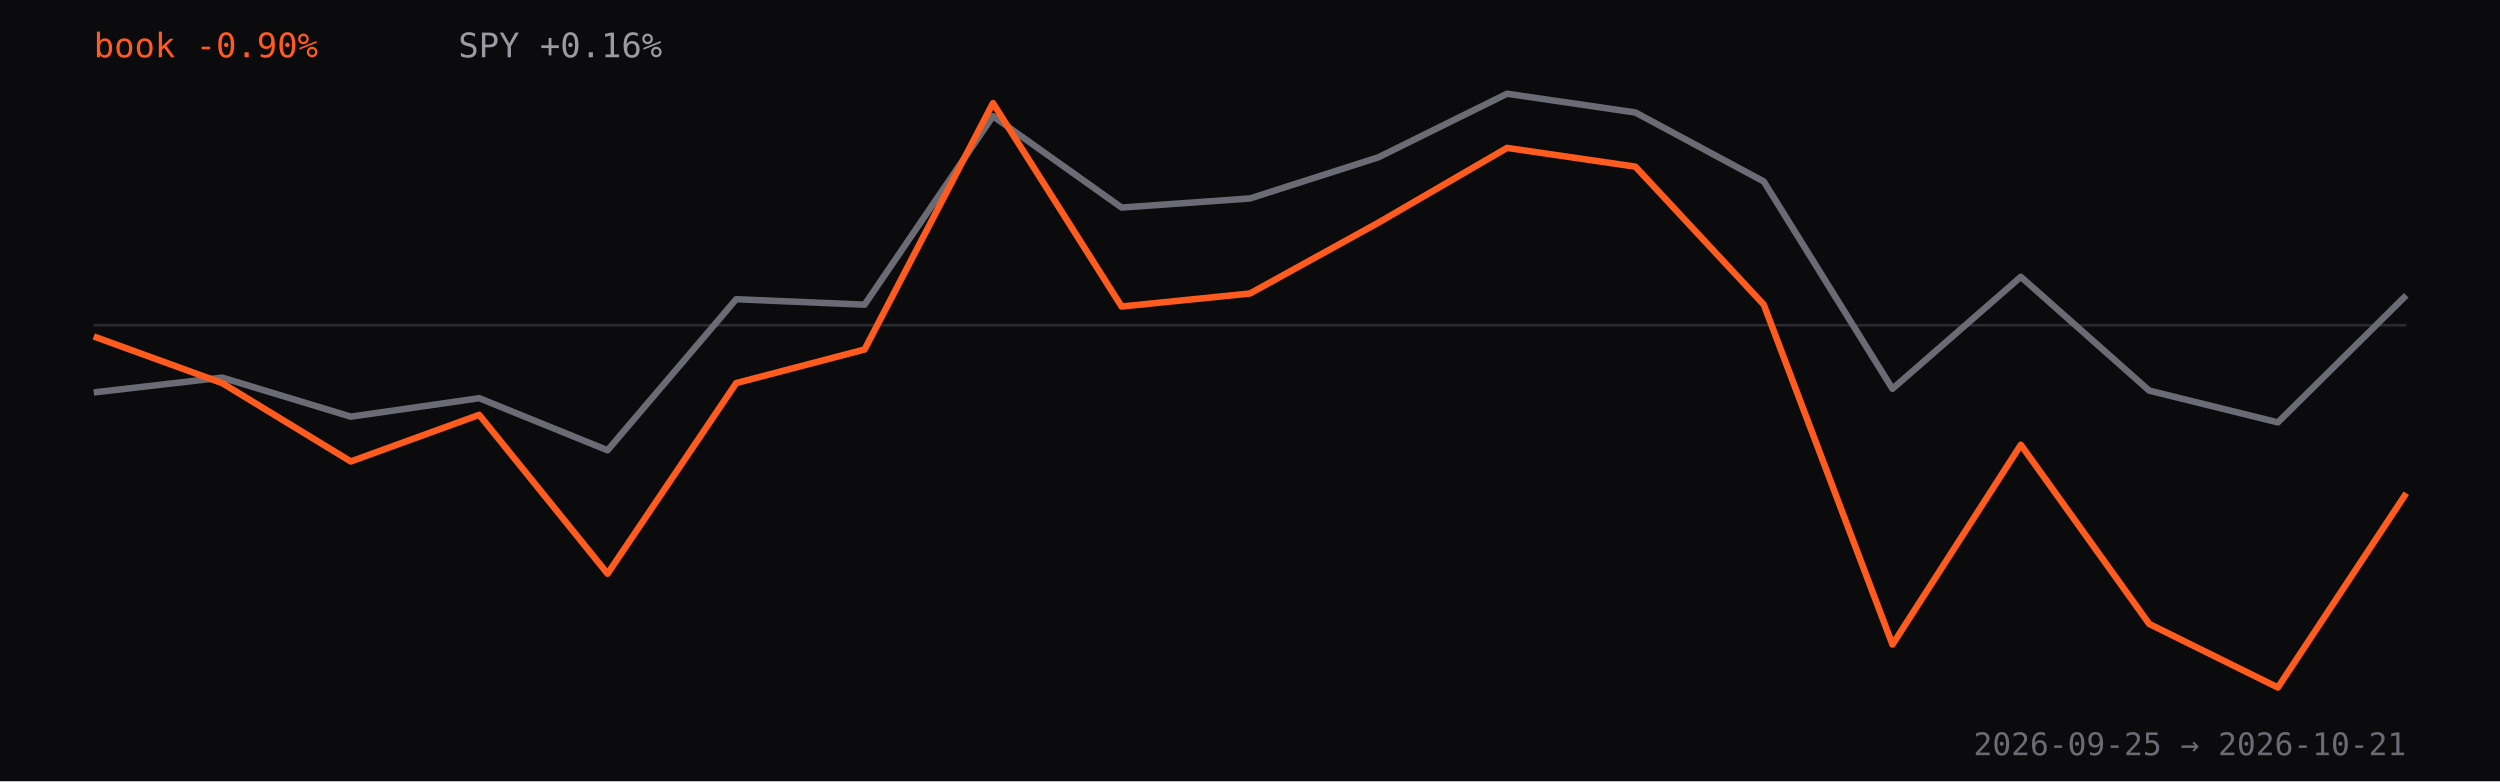
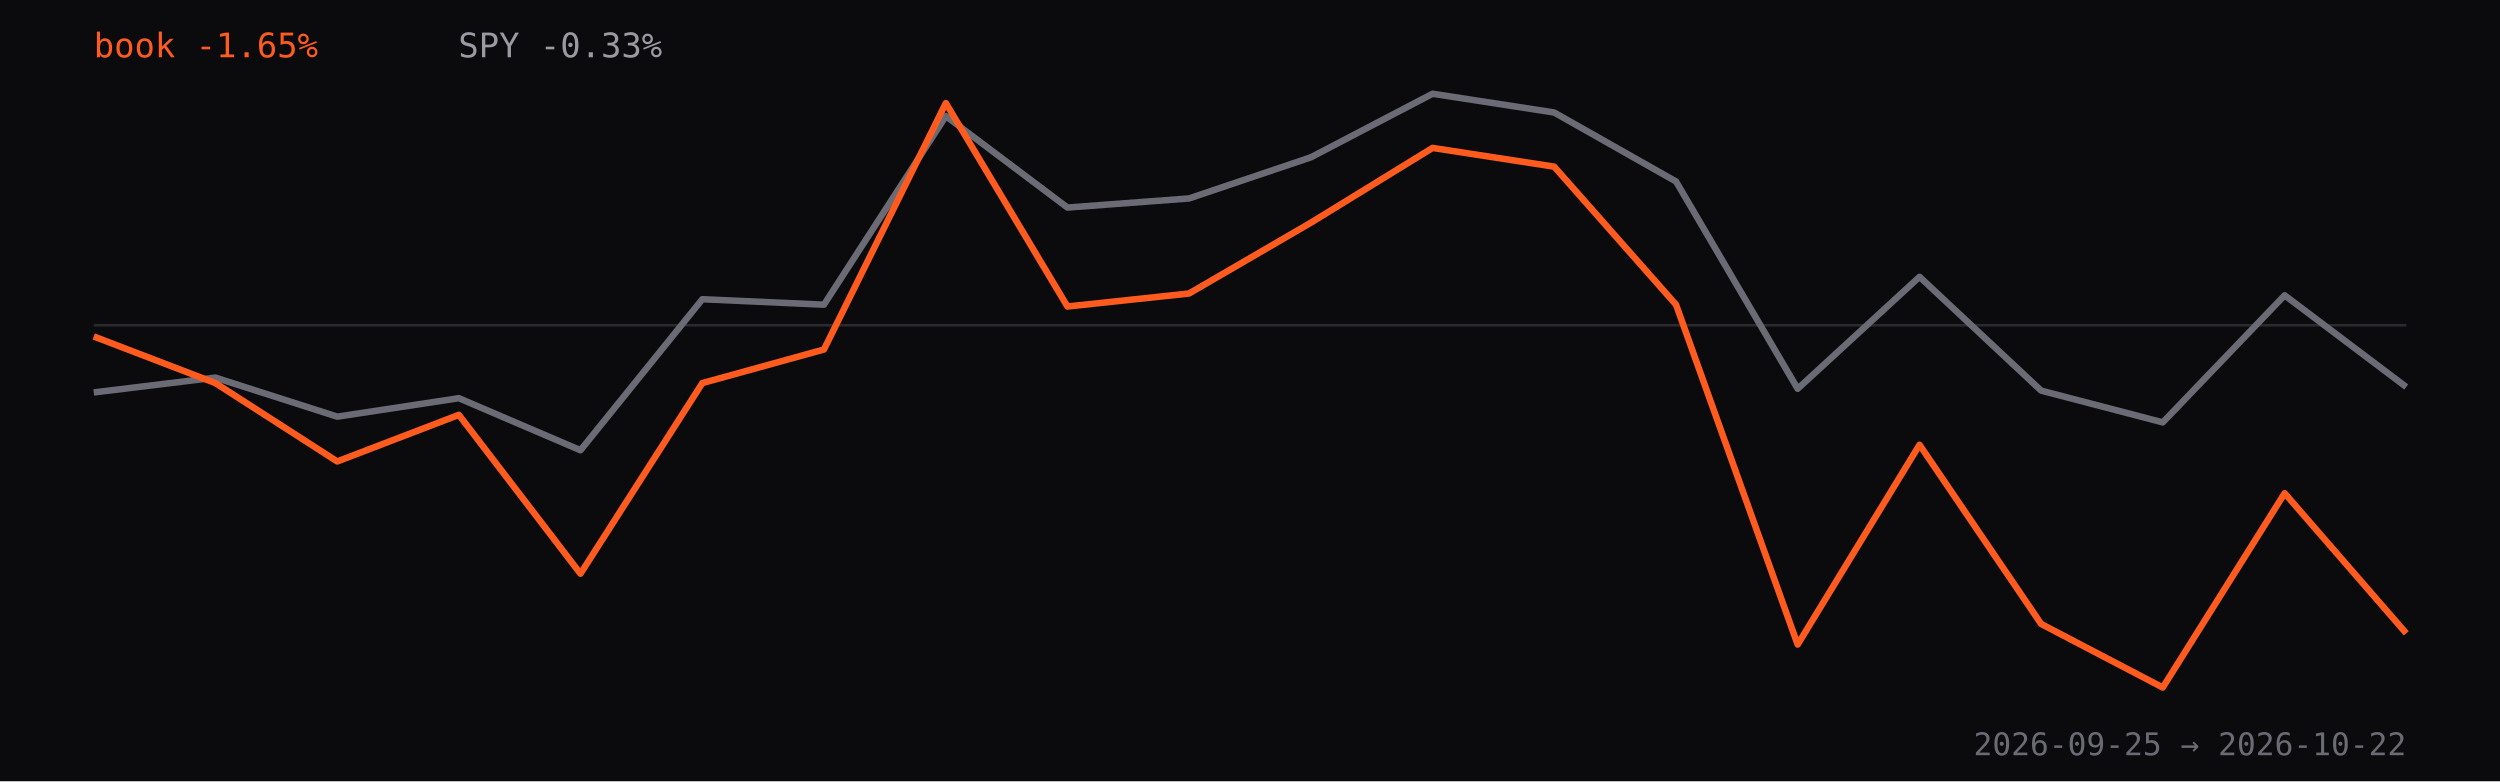
<svg xmlns="http://www.w3.org/2000/svg" viewBox="0 0 960 300" role="img" aria-label="Strategy book return versus SPY since inception, percent">
  <rect width="960" height="300" fill="#0b0b0d" />
  <line x1="36" y1="124.9" x2="924" y2="124.9" stroke="#2a2a30" />
-   <path d="M36.0,150.7 L85.3,145.0 L134.7,160.0 L184.0,152.9 L233.3,172.9 L282.7,114.9 L332.0,117.0 L381.3,44.6 L430.7,79.7 L480.0,76.2 L529.3,60.4 L578.7,36.0 L628.0,43.2 L677.3,69.7 L726.7,149.3 L776.0,106.3 L825.3,150.0 L874.7,162.2 L924.0,113.4" fill="none" stroke="#6b6b75" stroke-width="2.5" stroke-linejoin="round" />
-   <path d="M36.0,129.2 L85.3,147.1 L134.7,177.2 L184.0,159.3 L233.3,220.3 L282.7,147.1 L332.0,134.2 L381.3,39.6 L430.7,117.7 L480.0,112.7 L529.3,85.5 L578.7,56.8 L628.0,64.0 L677.3,117.0 L726.7,247.5 L776.0,170.8 L825.3,239.6 L874.7,264.0 L924.0,189.4" fill="none" stroke="#FF5B1F" stroke-width="2.5" stroke-linejoin="round" />
-   <text x="36" y="22" fill="#FF5B1F" font-family="ui-monospace,monospace" font-size="13">book -0.90%</text>
-   <text x="176" y="22" fill="#9a9aa3" font-family="ui-monospace,monospace" font-size="13">SPY +0.16%</text>
-   <text x="924" y="290" text-anchor="end" fill="#6b6b75" font-family="ui-monospace,monospace" font-size="12">2026-09-25 → 2026-10-21</text>
+   <path d="M36.0,150.7 L82.7,145.0 L129.5,160.0 L176.2,152.9 L222.9,172.9 L269.7,114.9 L316.4,117.0 L363.2,44.6 L409.9,79.7 L456.6,76.2 L503.4,60.4 L550.1,36.0 L596.8,43.2 L643.6,69.7 L690.3,149.3 L737.1,106.3 L783.8,150.0 L830.5,162.2 L877.3,113.4 L924.0,148.6" fill="none" stroke="#6b6b75" stroke-width="2.5" stroke-linejoin="round" />
+   <path d="M36.0,129.2 L82.7,147.1 L129.5,177.2 L176.2,159.3 L222.9,220.3 L269.7,147.1 L316.4,134.2 L363.2,39.6 L409.9,117.7 L456.6,112.7 L503.4,85.5 L550.1,56.8 L596.8,64.0 L643.6,117.0 L690.3,247.5 L737.1,170.8 L783.8,239.6 L830.5,264.0 L877.3,189.4 L924.0,243.2" fill="none" stroke="#FF5B1F" stroke-width="2.5" stroke-linejoin="round" />
+   <text x="36" y="22" fill="#FF5B1F" font-family="ui-monospace,monospace" font-size="13">book -1.65%</text>
+   <text x="176" y="22" fill="#9a9aa3" font-family="ui-monospace,monospace" font-size="13">SPY -0.33%</text>
+   <text x="924" y="290" text-anchor="end" fill="#6b6b75" font-family="ui-monospace,monospace" font-size="12">2026-09-25 → 2026-10-22</text>
</svg>
